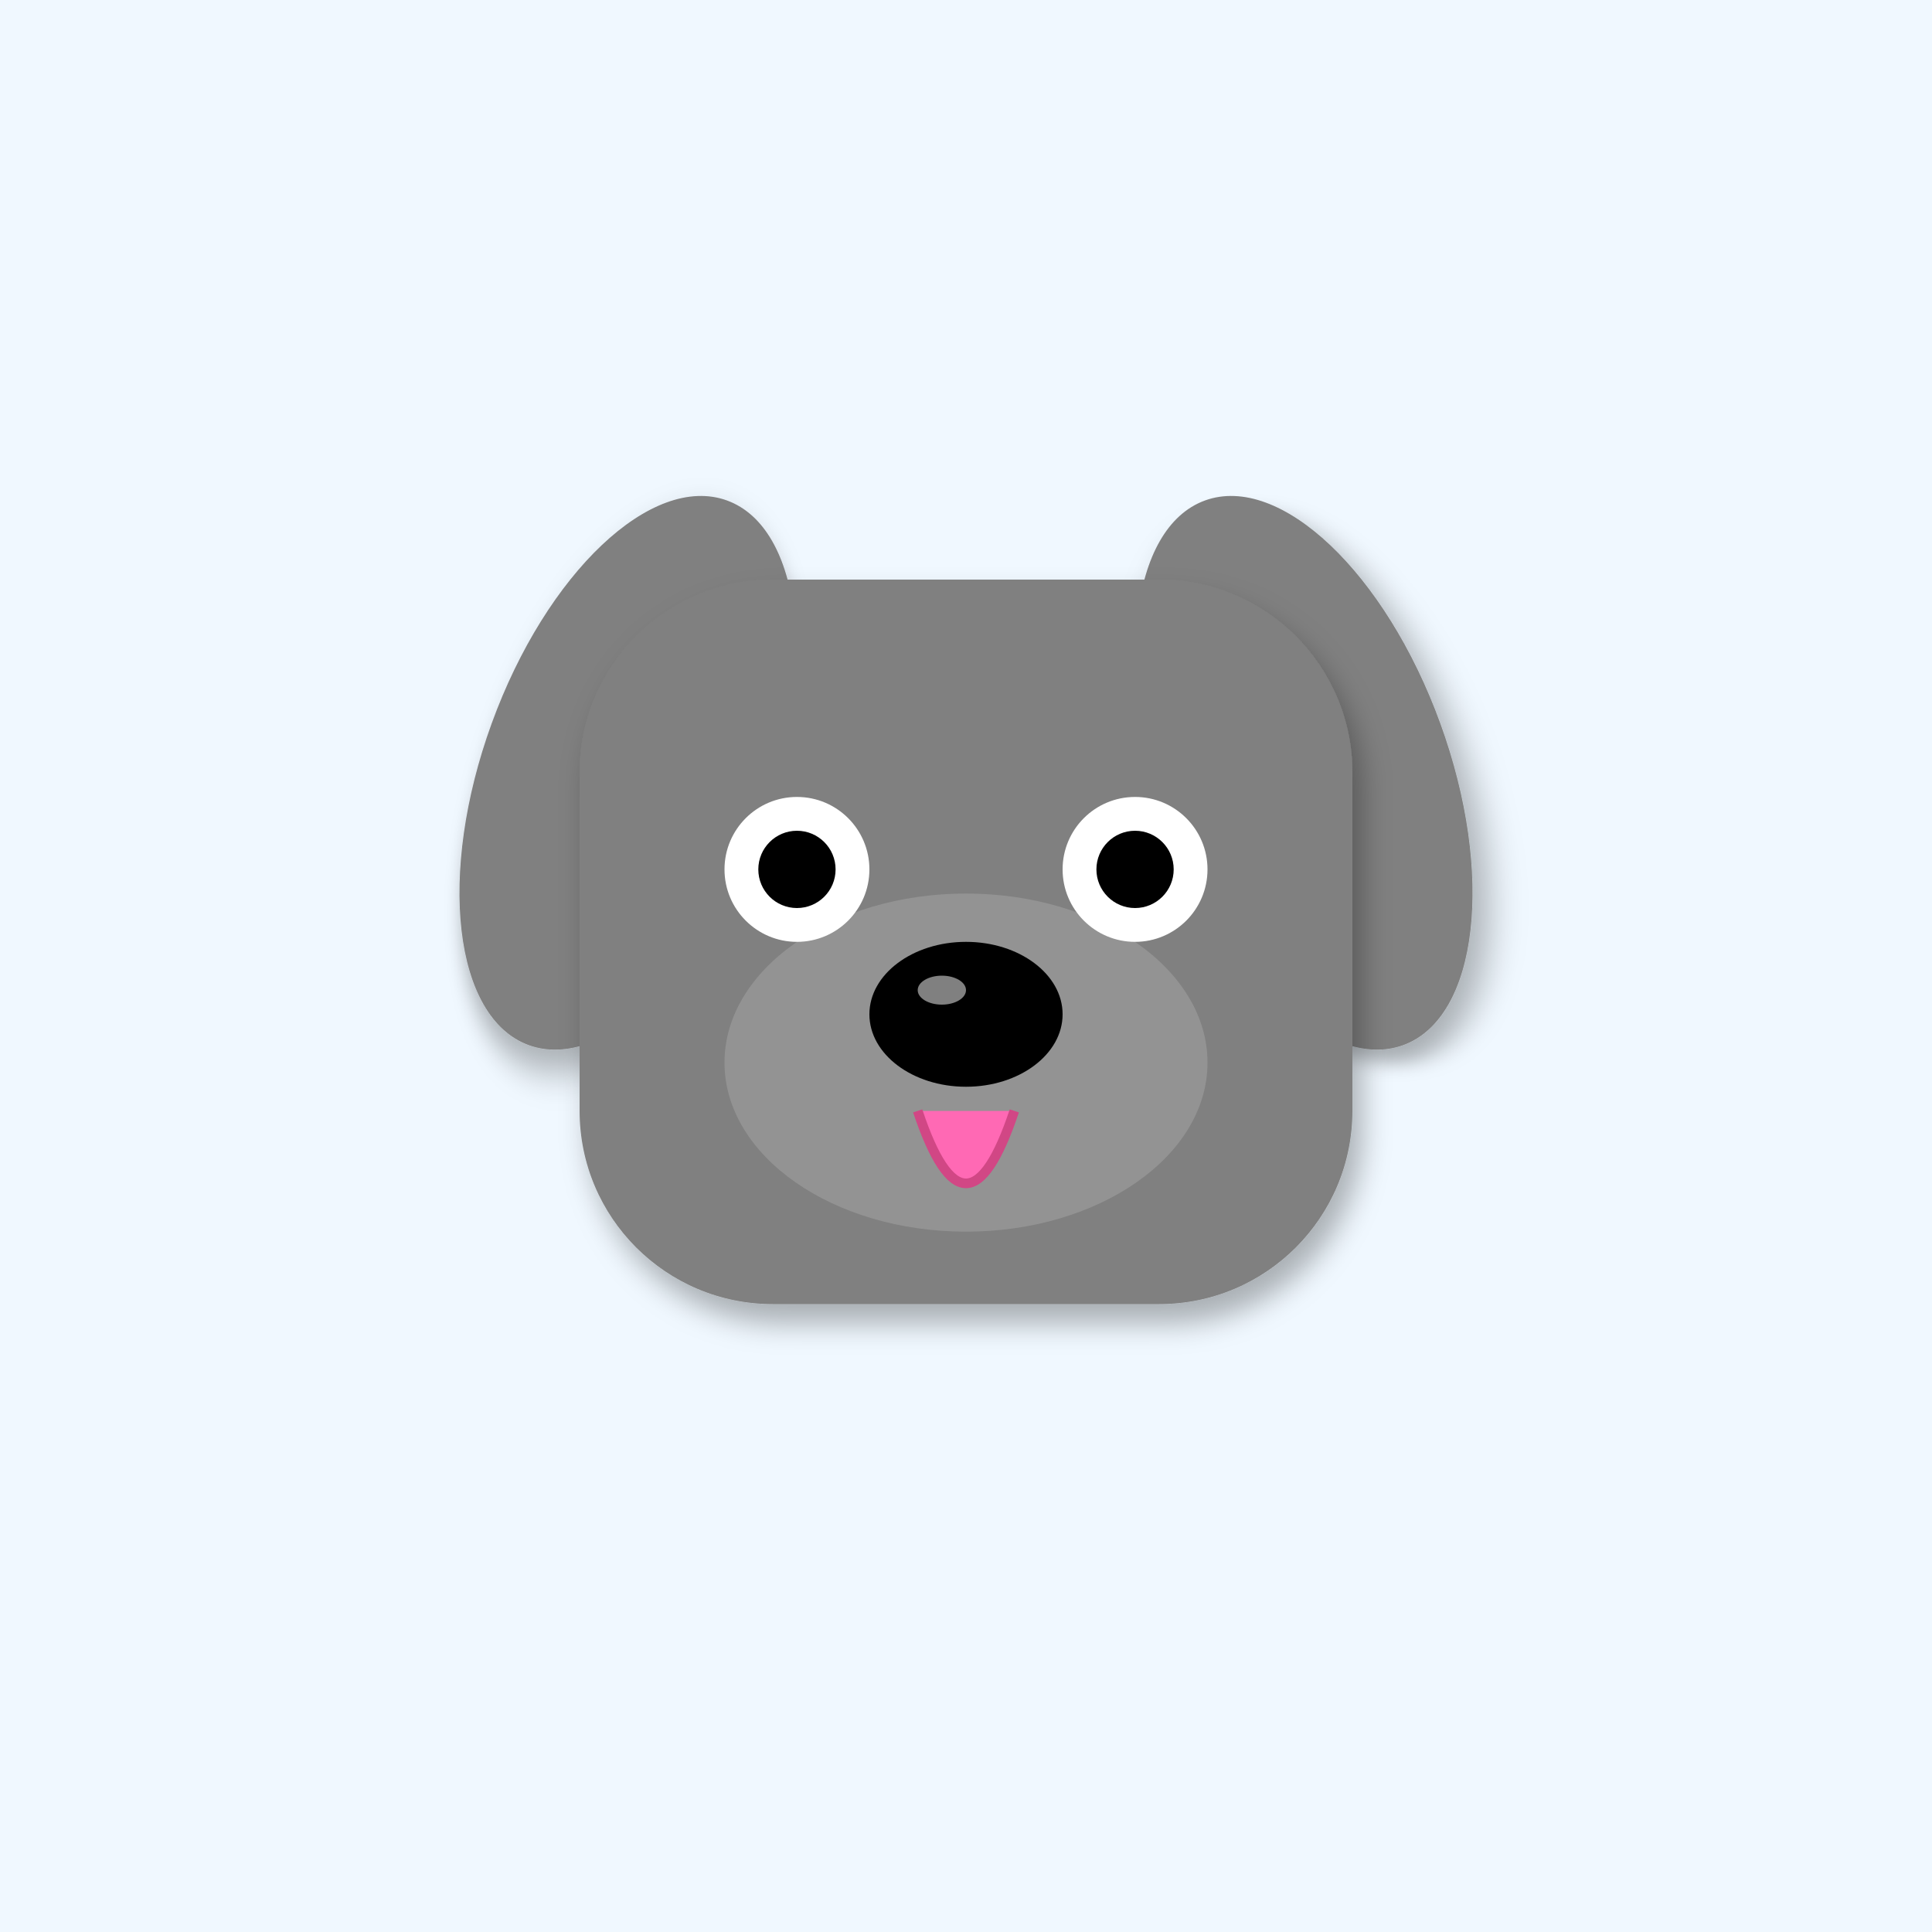
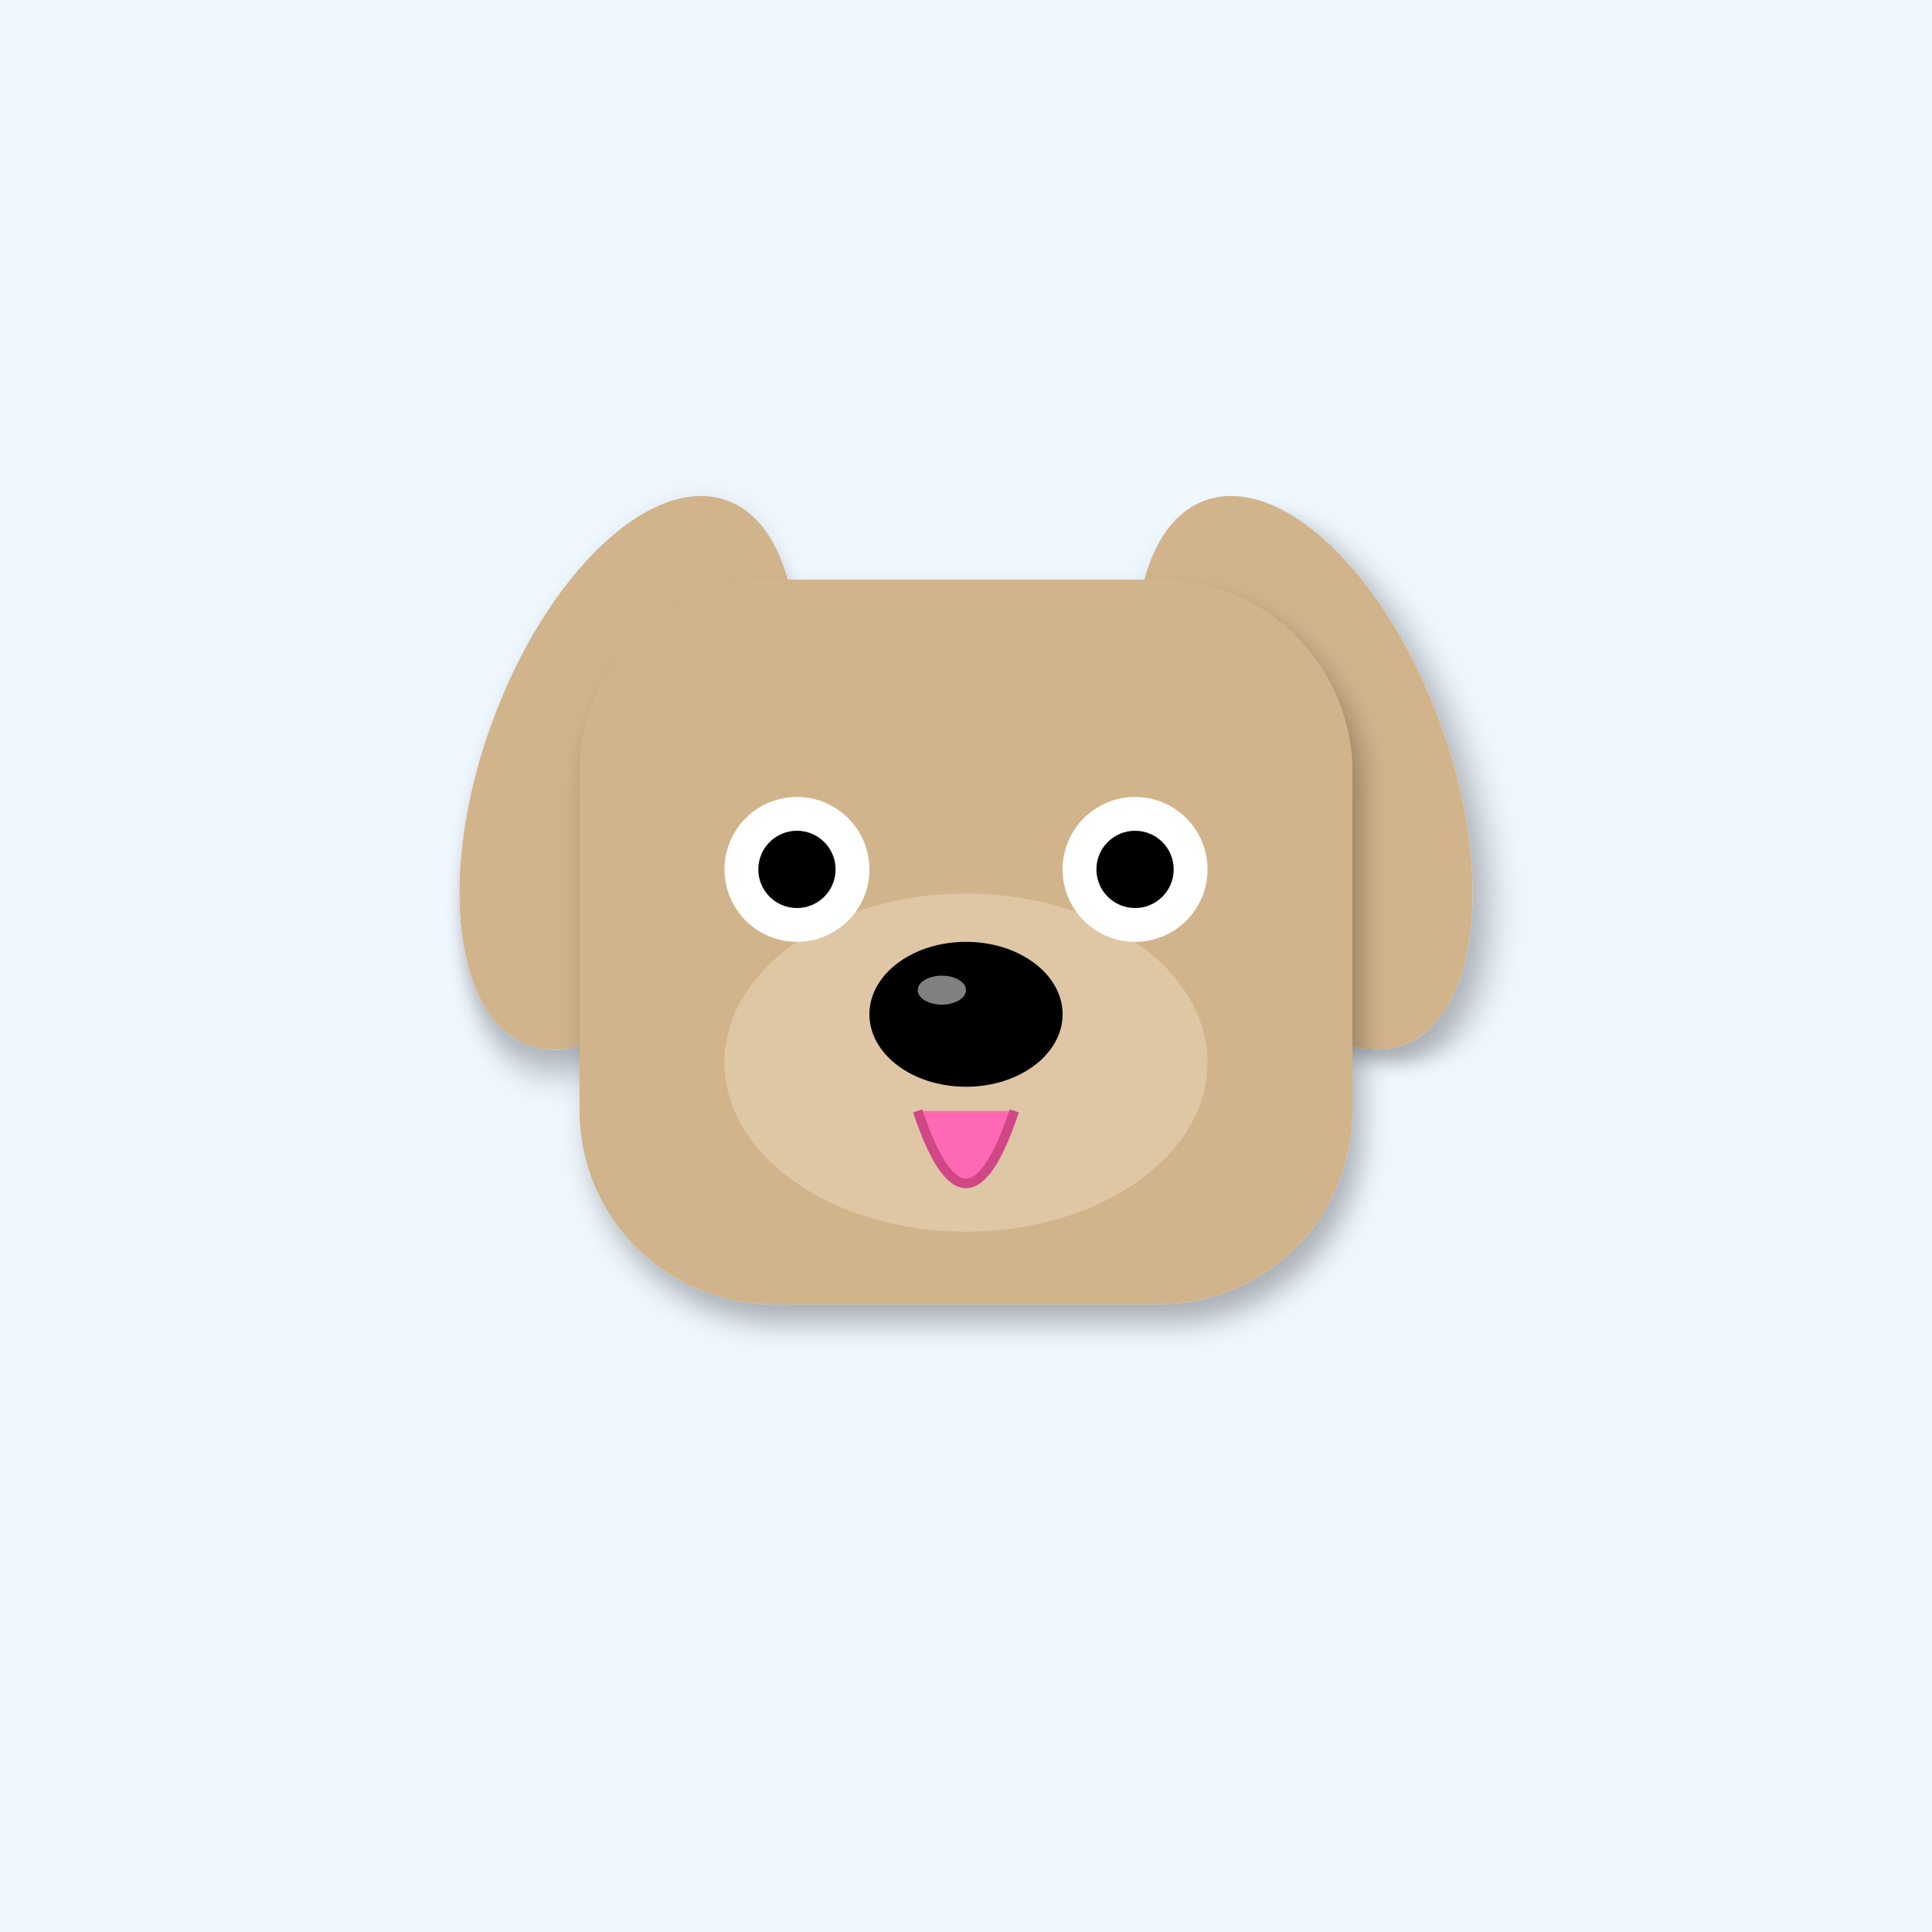
<svg xmlns="http://www.w3.org/2000/svg" width="400" height="400" viewBox="0 0 400 400">
  <defs>
    <filter id="shadow" x="-20%" y="-20%" width="140%" height="140%">
      <feDropShadow dx="2" dy="4" stdDeviation="3" flood-opacity="0.3" />
    </filter>
    <linearGradient id="sky-gradient" x1="0%" y1="0%" x2="0%" y2="100%">
      <stop offset="0%" stop-color="#87CEEB" />
      <stop offset="100%" stop-color="#E0F4FF" />
    </linearGradient>
  </defs>
  <rect width="400" height="400" fill="#F0F8FF" />
-   <ellipse cx="130" cy="160" rx="30" ry="60" fill="#808080" transform="rotate(20 130 160)" filter="url(#shadow)" />
-   <ellipse cx="270" cy="160" rx="30" ry="60" fill="#808080" transform="rotate(-20 270 160)" filter="url(#shadow)" />
-   <rect x="120" y="120" width="160" height="150" rx="40" fill="#808080" filter="url(#shadow)" />
-   <ellipse cx="200" cy="220" rx="50" ry="35" fill="#A0A0A0" opacity="0.6" />
+   <ellipse cx="130" cy="160" rx="30" ry="60" fill="#D2B48C" transform="rotate(20 130 160)" filter="url(#shadow)" />
+   <ellipse cx="270" cy="160" rx="30" ry="60" fill="#D2B48C" transform="rotate(-20 270 160)" filter="url(#shadow)" />
+   <rect x="120" y="120" width="160" height="150" rx="40" fill="#D2B48C" filter="url(#shadow)" />
+   <ellipse cx="200" cy="220" rx="50" ry="35" fill="#E8D4B8" opacity="0.6" />
  <circle cx="165" cy="180" r="15" fill="#FFF" />
  <circle cx="235" cy="180" r="15" fill="#FFF" />
  <circle cx="165" cy="180" r="8" fill="#000" />
  <circle cx="235" cy="180" r="8" fill="#000" />
  <ellipse cx="200" cy="210" rx="20" ry="15" fill="#000" />
  <ellipse cx="195" cy="205" rx="5" ry="3" fill="#FFF" opacity="0.5" />
  <path d="M190 230 Q200 260 210 230" fill="#FF69B4" stroke="#D14785" stroke-width="2" />
</svg>
